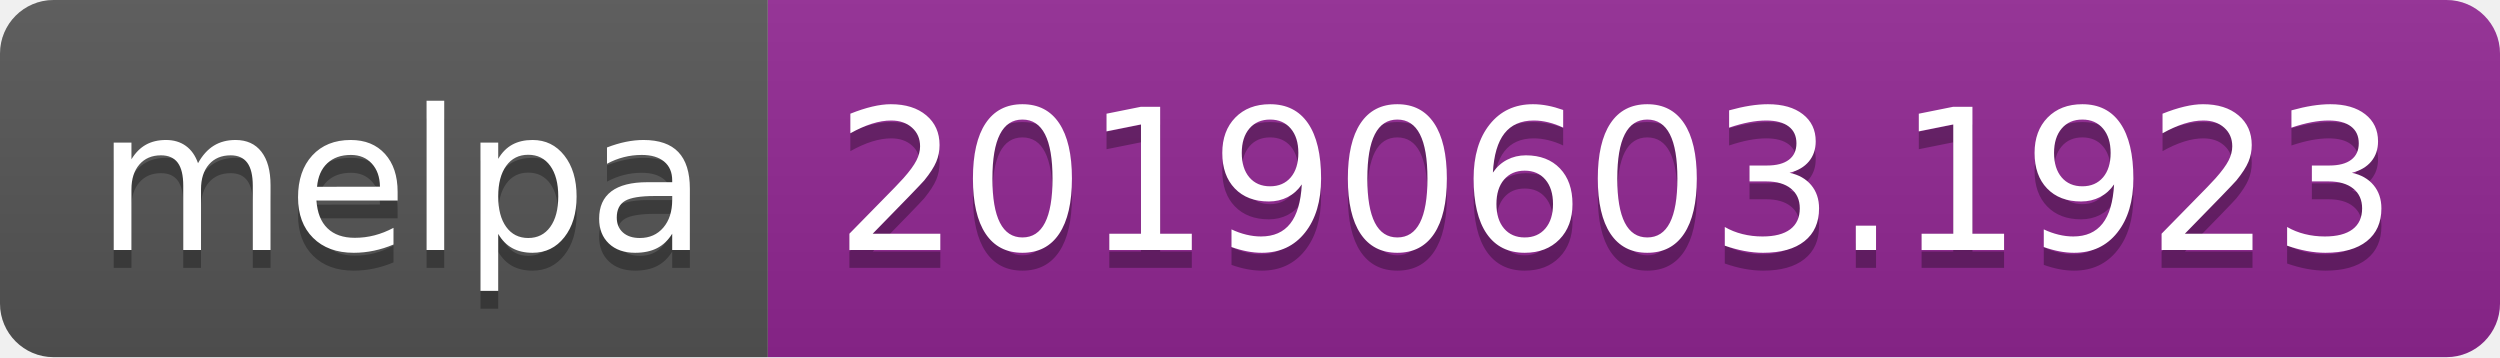
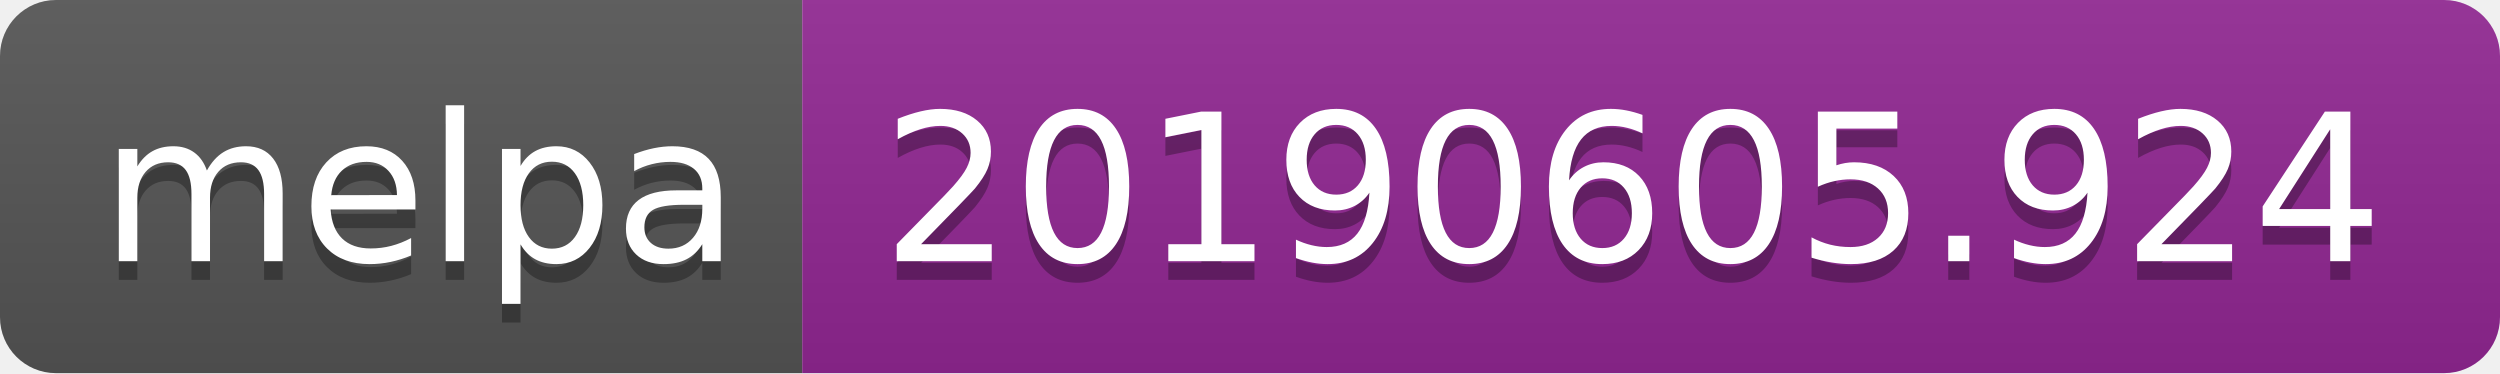
- <svg xmlns="http://www.w3.org/2000/svg" width="140" height="20">
+ <svg xmlns="http://www.w3.org/2000/svg" width="134" height="20">
  <linearGradient id="b" x2="0" y2="100%">
    <stop offset="0" stop-color="#bbb" stop-opacity=".1" />
    <stop offset="1" stop-opacity=".1" />
  </linearGradient>
  <clipPath id="a">
-     <rect width="140" height="20" rx="3" fill="#fff" />
+     <rect width="134" height="20" rx="3" fill="#fff" />
  </clipPath>
  <g clip-path="url(#a)">
    <path fill="#555" d="M0 0h43v20H0z" />
-     <path fill="#922793" d="M43 0h97v20H43z" />
-     <path fill="url(#b)" d="M0 0h140v20H0z" />
+     <path fill="#922793" d="M43 0h91v20H43z" />
+     <path fill="url(#b)" d="M0 0h134v20H0z" />
  </g>
  <g fill="#fff" text-anchor="middle" font-family="DejaVu Sans,Verdana,Geneva,sans-serif" font-size="110">
    <text x="225" y="150" fill="#010101" fill-opacity=".3" transform="scale(.1)" textLength="330">melpa</text>
    <text x="225" y="140" transform="scale(.1)" textLength="330">melpa</text>
-     <text x="905" y="150" fill="#010101" fill-opacity=".3" transform="scale(.1)" textLength="870">20190603.1923</text>
-     <text x="905" y="140" transform="scale(.1)" textLength="870">20190603.1923</text>
+     <text x="875" y="150" fill="#010101" fill-opacity=".3" transform="scale(.1)" textLength="810">20190605.924</text>
+     <text x="875" y="140" transform="scale(.1)" textLength="810">20190605.924</text>
  </g>
</svg>
